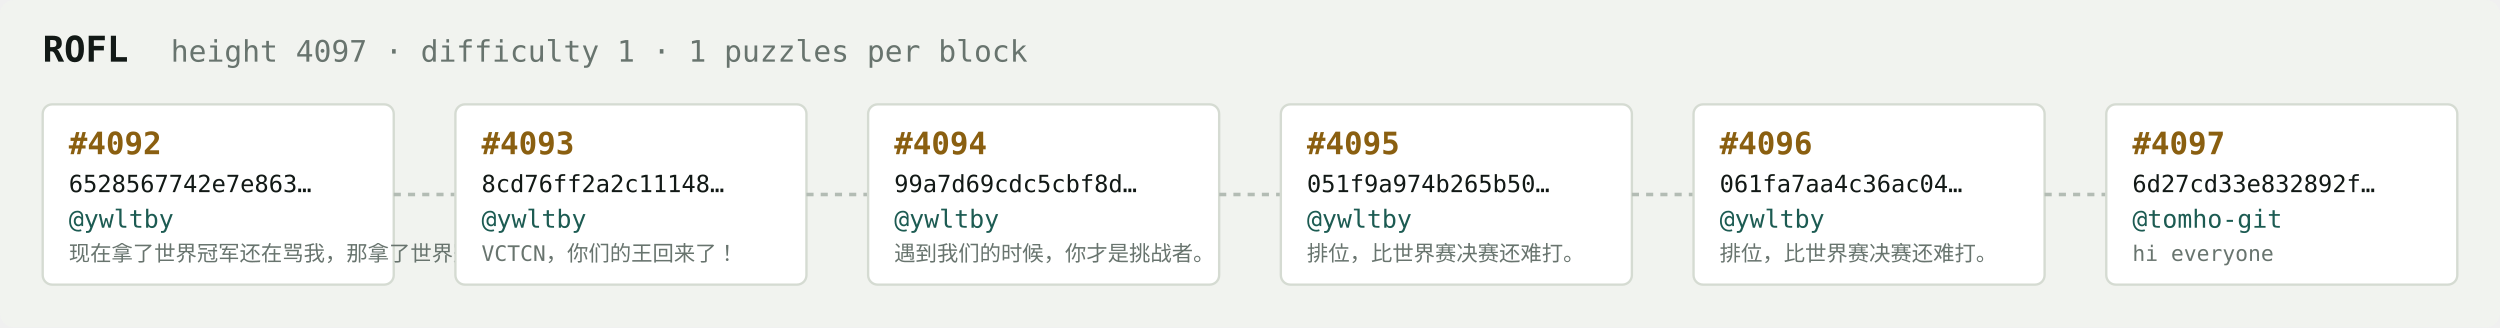
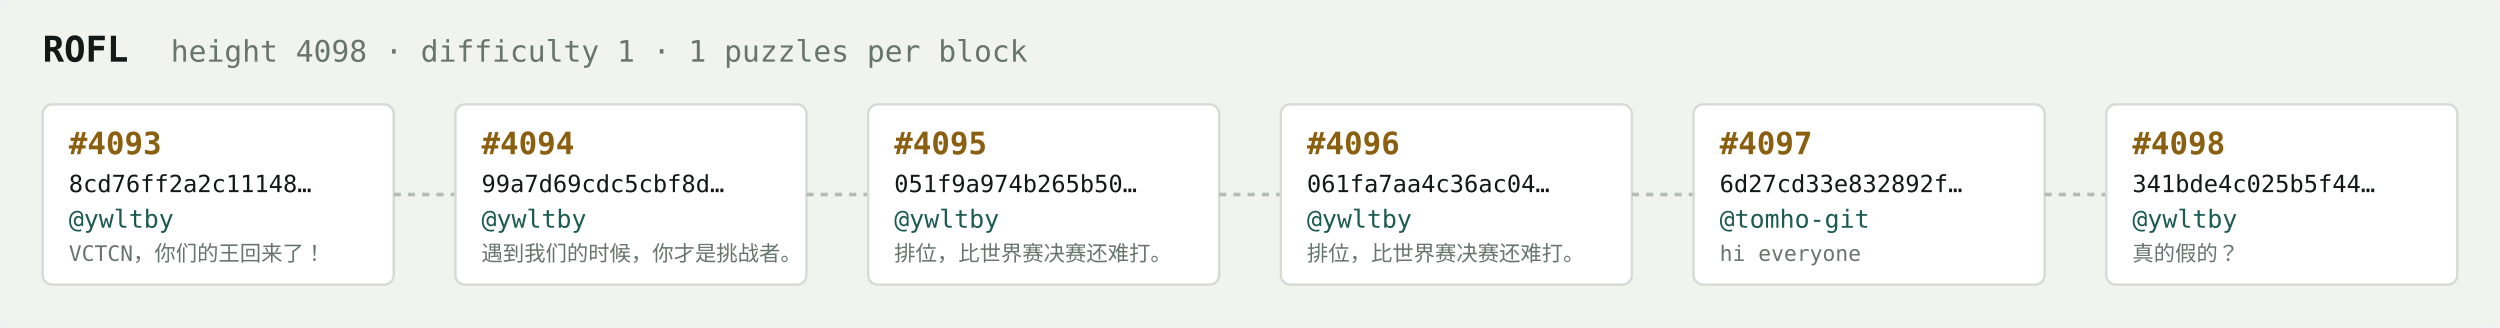
<svg xmlns="http://www.w3.org/2000/svg" width="1054" height="138" viewBox="0 0 1054 138" font-family="ui-monospace,SFMono-Regular,Menlo,monospace">
  <rect fill="#f1f3ef" width="1054" height="138" rx="6" />
  <text x="18" y="26" fill="#121916" font-size="15" font-weight="700">ROFL</text>
-   <text x="72" y="26" fill="#68746e" font-size="12.5">height 4097 · difficulty 1 · 1 puzzles per block</text>
+   <text x="72" y="26" fill="#68746e" font-size="12.5">height 4098 · difficulty 1 · 1 puzzles per block</text>
  <rect x="18" y="44" width="148" height="76" rx="4" fill="#ffffff" stroke="#d5dbd2" stroke-width="1" />
-   <text x="29" y="65" fill="#8a5f10" font-size="13" font-weight="700">#4092</text>
-   <text x="29" y="81" fill="#121916" font-size="10">6528567742e7e863…</text>
+   <text x="29" y="65" fill="#8a5f10" font-size="13" font-weight="700">#4093</text>
+   <text x="29" y="81" fill="#121916" font-size="10">8cd76ff2a2c11148…</text>
  <text x="29" y="96" fill="#1c5b52" font-size="10.5">@ywltby</text>
-   <text x="29" y="110" fill="#68746e" font-size="9">现在拿了世界冠军还在骂我，那拿了世界冠军有…</text>
+   <text x="29" y="110" fill="#68746e" font-size="9">VCTCN，你们的王回来了！</text>
  <line x1="166" y1="82.0" x2="192" y2="82.0" stroke="#b3bcb4" stroke-width="1.5" stroke-dasharray="3 3" />
  <rect x="192" y="44" width="148" height="76" rx="4" fill="#ffffff" stroke="#d5dbd2" stroke-width="1" />
-   <text x="203" y="65" fill="#8a5f10" font-size="13" font-weight="700">#4093</text>
-   <text x="203" y="81" fill="#121916" font-size="10">8cd76ff2a2c11148…</text>
+   <text x="203" y="65" fill="#8a5f10" font-size="13" font-weight="700">#4094</text>
+   <text x="203" y="81" fill="#121916" font-size="10">99a7d69cdc5cbf8d…</text>
  <text x="203" y="96" fill="#1c5b52" font-size="10.5">@ywltby</text>
-   <text x="203" y="110" fill="#68746e" font-size="9">VCTCN，你们的王回来了！</text>
+   <text x="203" y="110" fill="#68746e" font-size="9">遇到我们的时候，你才是挑战者。</text>
  <line x1="340" y1="82.0" x2="366" y2="82.0" stroke="#b3bcb4" stroke-width="1.5" stroke-dasharray="3 3" />
  <rect x="366" y="44" width="148" height="76" rx="4" fill="#ffffff" stroke="#d5dbd2" stroke-width="1" />
-   <text x="377" y="65" fill="#8a5f10" font-size="13" font-weight="700">#4094</text>
-   <text x="377" y="81" fill="#121916" font-size="10">99a7d69cdc5cbf8d…</text>
+   <text x="377" y="65" fill="#8a5f10" font-size="13" font-weight="700">#4095</text>
+   <text x="377" y="81" fill="#121916" font-size="10">051f9a974b265b50…</text>
  <text x="377" y="96" fill="#1c5b52" font-size="10.5">@ywltby</text>
-   <text x="377" y="110" fill="#68746e" font-size="9">遇到我们的时候，你才是挑战者。</text>
+   <text x="377" y="110" fill="#68746e" font-size="9">排位，比世界赛决赛还难打。</text>
  <line x1="514" y1="82.0" x2="540" y2="82.0" stroke="#b3bcb4" stroke-width="1.5" stroke-dasharray="3 3" />
  <rect x="540" y="44" width="148" height="76" rx="4" fill="#ffffff" stroke="#d5dbd2" stroke-width="1" />
-   <text x="551" y="65" fill="#8a5f10" font-size="13" font-weight="700">#4095</text>
-   <text x="551" y="81" fill="#121916" font-size="10">051f9a974b265b50…</text>
+   <text x="551" y="65" fill="#8a5f10" font-size="13" font-weight="700">#4096</text>
+   <text x="551" y="81" fill="#121916" font-size="10">061fa7aa4c36ac04…</text>
  <text x="551" y="96" fill="#1c5b52" font-size="10.5">@ywltby</text>
  <text x="551" y="110" fill="#68746e" font-size="9">排位，比世界赛决赛还难打。</text>
  <line x1="688" y1="82.0" x2="714" y2="82.0" stroke="#b3bcb4" stroke-width="1.5" stroke-dasharray="3 3" />
  <rect x="714" y="44" width="148" height="76" rx="4" fill="#ffffff" stroke="#d5dbd2" stroke-width="1" />
-   <text x="725" y="65" fill="#8a5f10" font-size="13" font-weight="700">#4096</text>
-   <text x="725" y="81" fill="#121916" font-size="10">061fa7aa4c36ac04…</text>
-   <text x="725" y="96" fill="#1c5b52" font-size="10.5">@ywltby</text>
-   <text x="725" y="110" fill="#68746e" font-size="9">排位，比世界赛决赛还难打。</text>
+   <text x="725" y="65" fill="#8a5f10" font-size="13" font-weight="700">#4097</text>
+   <text x="725" y="81" fill="#121916" font-size="10">6d27cd33e832892f…</text>
+   <text x="725" y="96" fill="#1c5b52" font-size="10.5">@tomho-git</text>
+   <text x="725" y="110" fill="#68746e" font-size="9">hi everyone</text>
  <line x1="862" y1="82.0" x2="888" y2="82.0" stroke="#b3bcb4" stroke-width="1.5" stroke-dasharray="3 3" />
  <rect x="888" y="44" width="148" height="76" rx="4" fill="#ffffff" stroke="#d5dbd2" stroke-width="1" />
-   <text x="899" y="65" fill="#8a5f10" font-size="13" font-weight="700">#4097</text>
-   <text x="899" y="81" fill="#121916" font-size="10">6d27cd33e832892f…</text>
-   <text x="899" y="96" fill="#1c5b52" font-size="10.5">@tomho-git</text>
-   <text x="899" y="110" fill="#68746e" font-size="9">hi everyone</text>
+   <text x="899" y="65" fill="#8a5f10" font-size="13" font-weight="700">#4098</text>
+   <text x="899" y="81" fill="#121916" font-size="10">341bde4c025b5f44…</text>
+   <text x="899" y="96" fill="#1c5b52" font-size="10.5">@ywltby</text>
+   <text x="899" y="110" fill="#68746e" font-size="9">真的假的？</text>
</svg>
